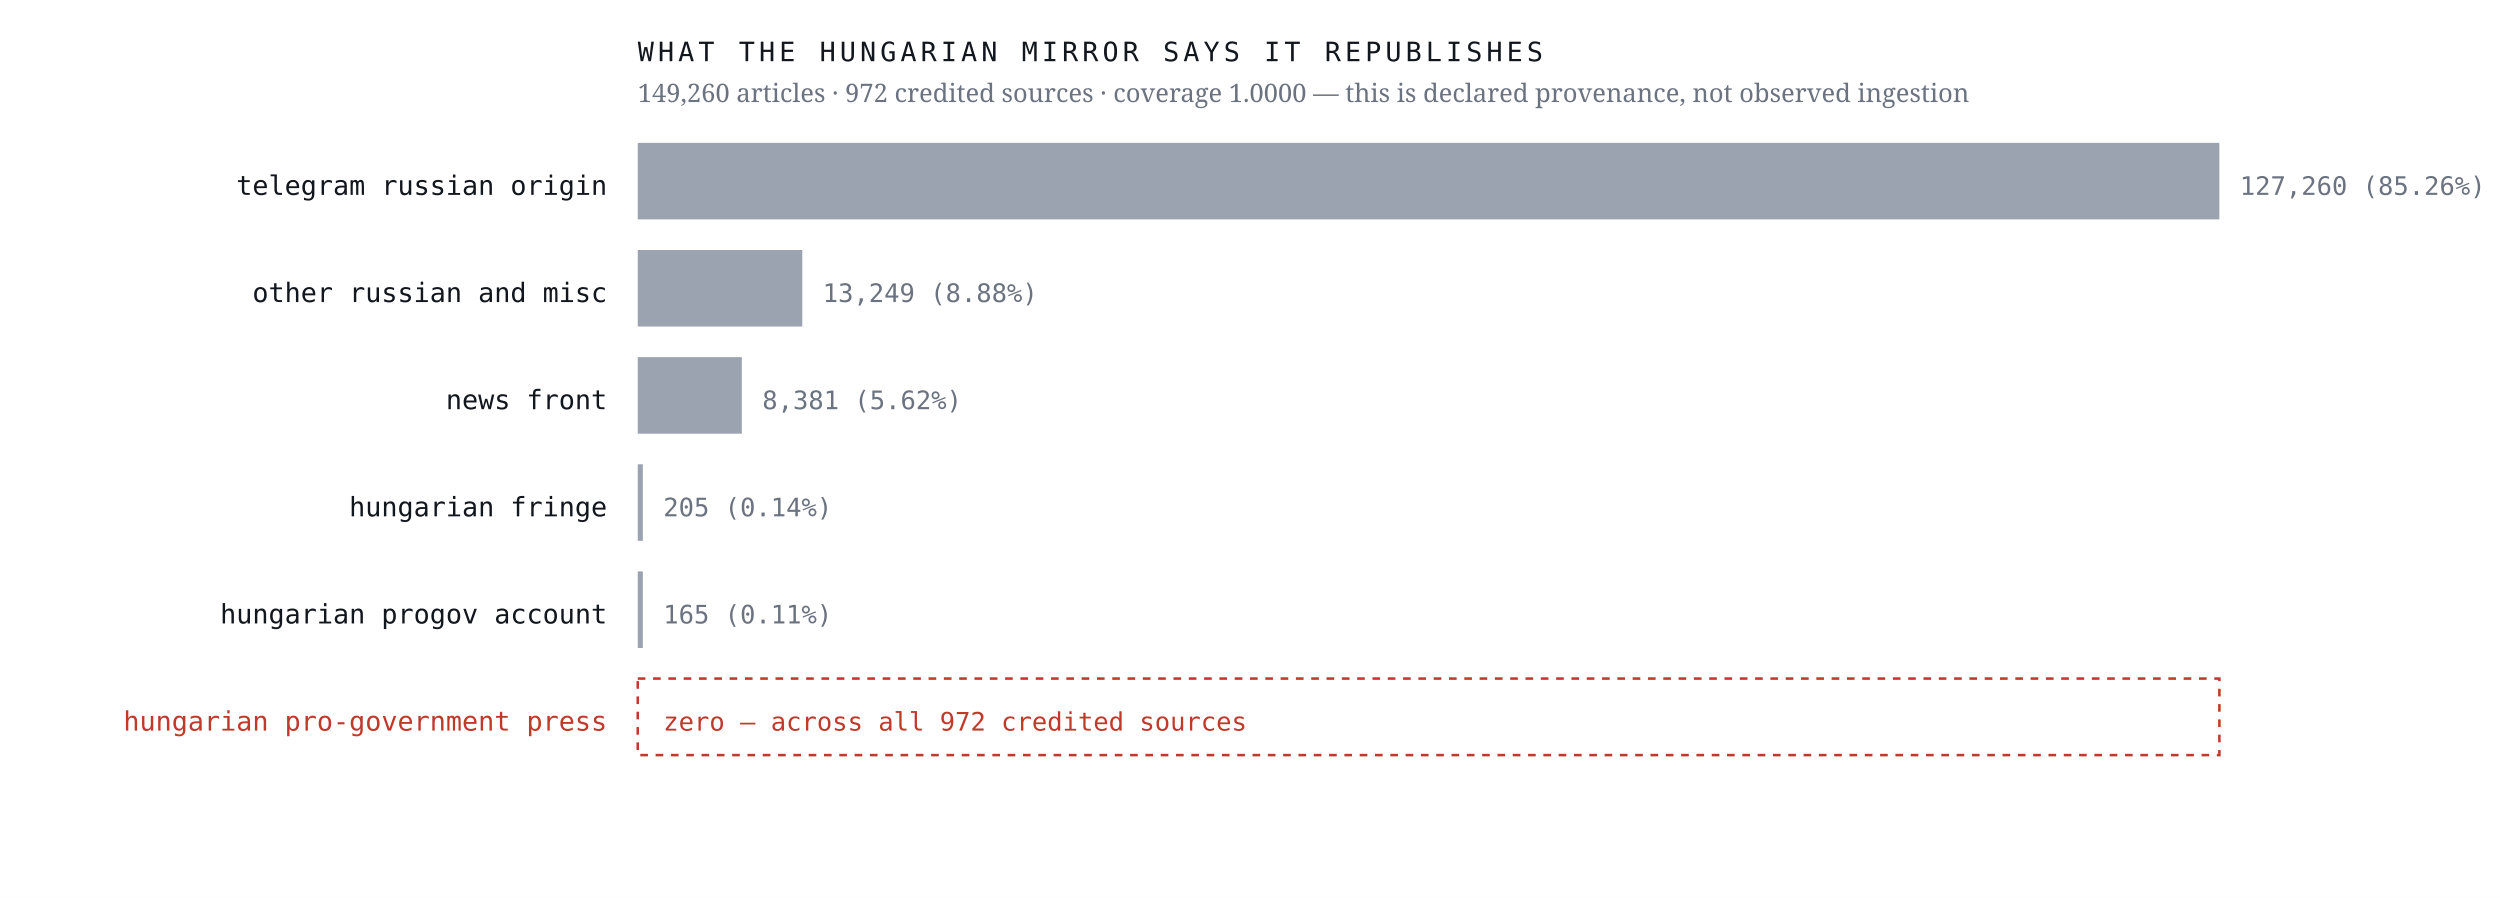
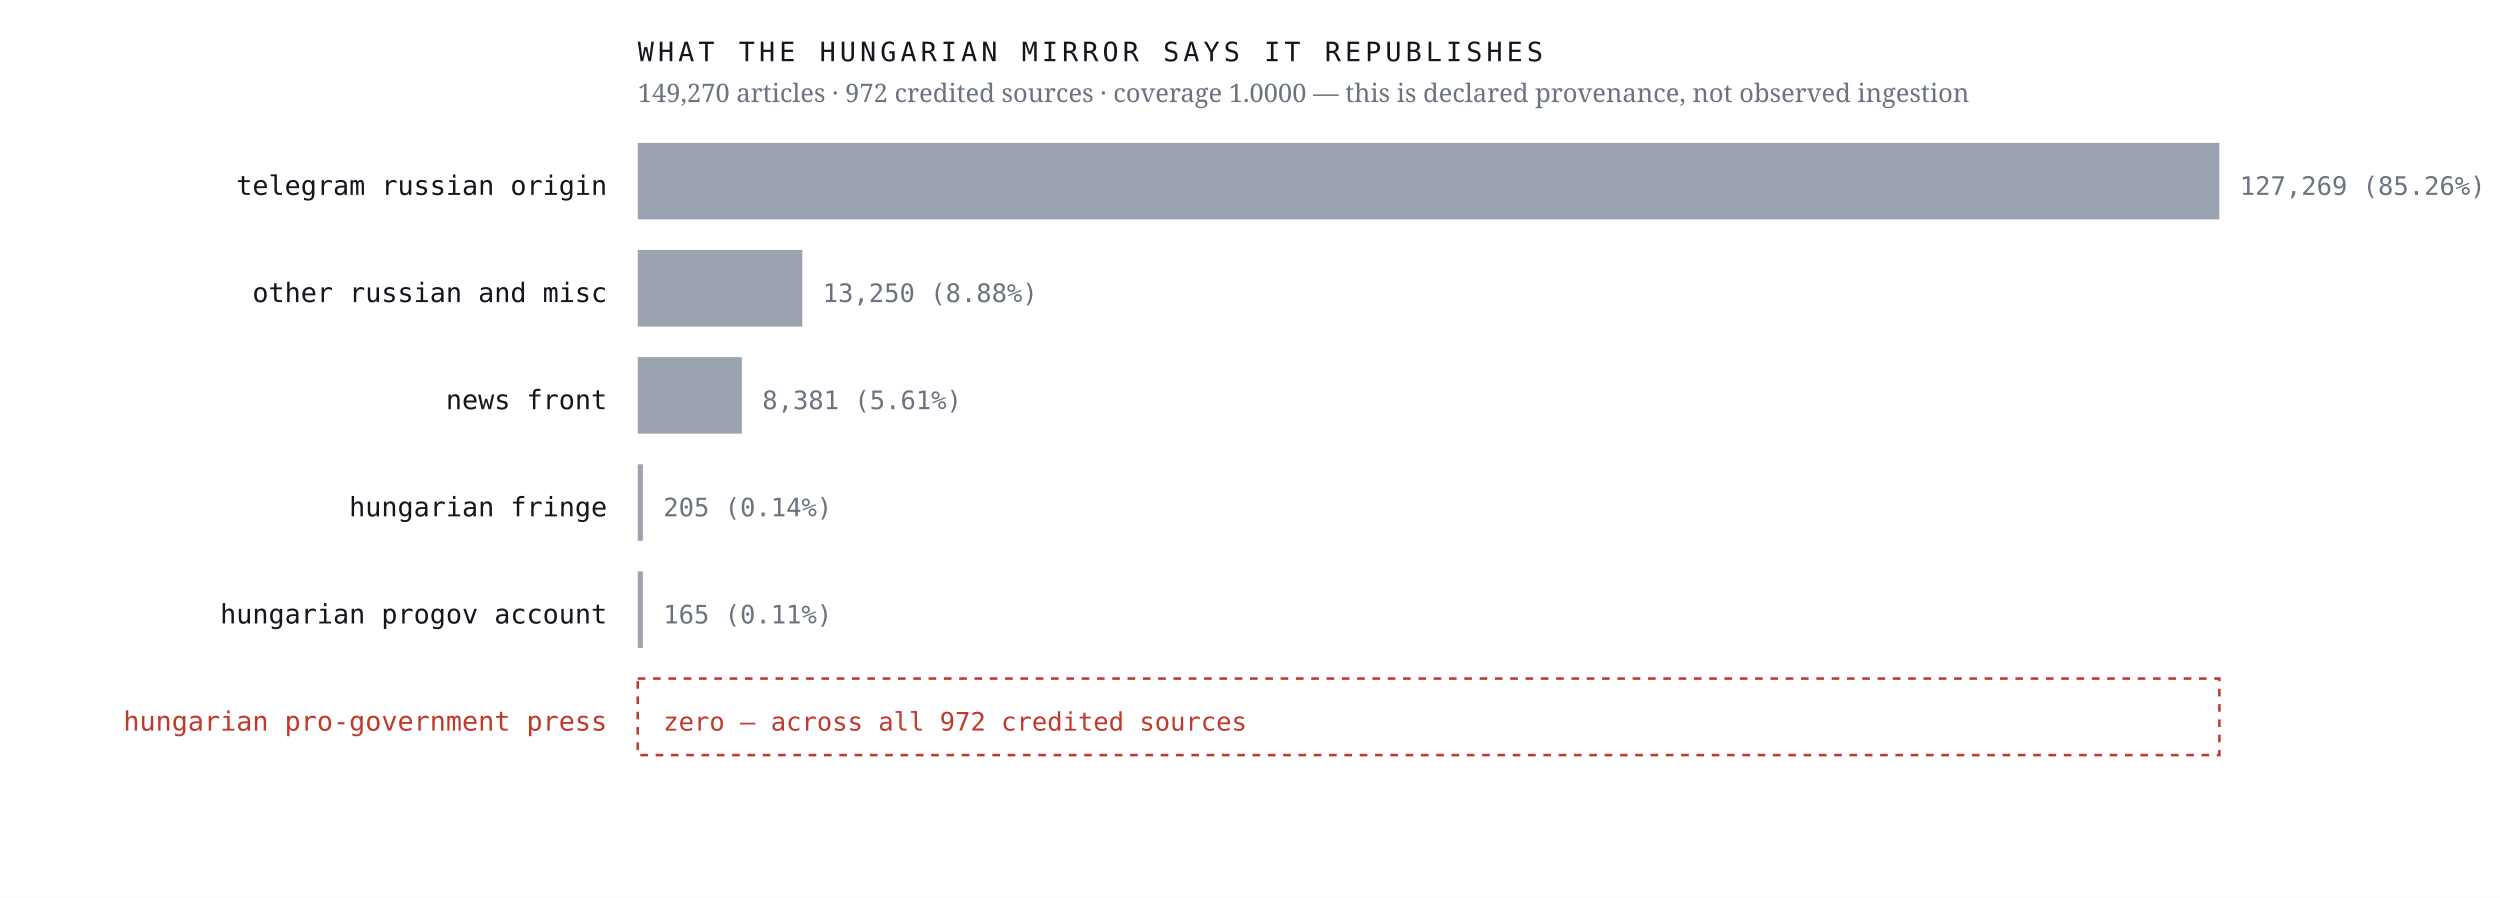
<svg xmlns="http://www.w3.org/2000/svg" viewBox="0 0 980 352" width="980" height="352" role="img" aria-label="Sources the Hungarian mirror credits, by article count, with an explicit zero row for the Hungarian pro-government press">
  <rect width="980" height="352" fill="#ffffff" />
  <text x="238.0" y="76.4" font-family="ui-monospace,'IBM Plex Mono',Menlo,monospace" font-size="10.5" font-weight="400" letter-spacing="0" fill="#12161d" text-anchor="end">telegram russian origin</text>
  <rect x="250" y="56" width="620.0" height="30" fill="#9aa3af" />
-   <text x="878.0" y="76.4" font-family="ui-monospace,'IBM Plex Mono',Menlo,monospace" font-size="10" font-weight="400" letter-spacing="0" fill="#6b7280" text-anchor="start">127,260  (85.26%)</text>
+   <text x="878.0" y="76.4" font-family="ui-monospace,'IBM Plex Mono',Menlo,monospace" font-size="10" font-weight="400" letter-spacing="0" fill="#6b7280" text-anchor="start">127,269  (85.26%)</text>
  <text x="238.0" y="118.4" font-family="ui-monospace,'IBM Plex Mono',Menlo,monospace" font-size="10.5" font-weight="400" letter-spacing="0" fill="#12161d" text-anchor="end">other russian and misc</text>
  <rect x="250" y="98" width="64.5" height="30" fill="#9aa3af" />
-   <text x="322.5" y="118.4" font-family="ui-monospace,'IBM Plex Mono',Menlo,monospace" font-size="10" font-weight="400" letter-spacing="0" fill="#6b7280" text-anchor="start">13,249  (8.88%)</text>
+   <text x="322.5" y="118.4" font-family="ui-monospace,'IBM Plex Mono',Menlo,monospace" font-size="10" font-weight="400" letter-spacing="0" fill="#6b7280" text-anchor="start">13,250  (8.88%)</text>
  <text x="238.0" y="160.4" font-family="ui-monospace,'IBM Plex Mono',Menlo,monospace" font-size="10.5" font-weight="400" letter-spacing="0" fill="#12161d" text-anchor="end">news front</text>
  <rect x="250" y="140" width="40.8" height="30" fill="#9aa3af" />
-   <text x="298.8" y="160.4" font-family="ui-monospace,'IBM Plex Mono',Menlo,monospace" font-size="10" font-weight="400" letter-spacing="0" fill="#6b7280" text-anchor="start">8,381  (5.62%)</text>
+   <text x="298.8" y="160.4" font-family="ui-monospace,'IBM Plex Mono',Menlo,monospace" font-size="10" font-weight="400" letter-spacing="0" fill="#6b7280" text-anchor="start">8,381  (5.61%)</text>
  <text x="238.0" y="202.4" font-family="ui-monospace,'IBM Plex Mono',Menlo,monospace" font-size="10.5" font-weight="400" letter-spacing="0" fill="#12161d" text-anchor="end">hungarian fringe</text>
  <rect x="250" y="182" width="2.0" height="30" fill="#9aa3af" />
  <text x="260.0" y="202.4" font-family="ui-monospace,'IBM Plex Mono',Menlo,monospace" font-size="10" font-weight="400" letter-spacing="0" fill="#6b7280" text-anchor="start">205  (0.14%)</text>
  <text x="238.0" y="244.4" font-family="ui-monospace,'IBM Plex Mono',Menlo,monospace" font-size="10.5" font-weight="400" letter-spacing="0" fill="#12161d" text-anchor="end">hungarian progov account</text>
  <rect x="250" y="224" width="2.0" height="30" fill="#9aa3af" />
  <text x="260.0" y="244.4" font-family="ui-monospace,'IBM Plex Mono',Menlo,monospace" font-size="10" font-weight="400" letter-spacing="0" fill="#6b7280" text-anchor="start">165  (0.11%)</text>
  <text x="238.0" y="286.4" font-family="ui-monospace,'IBM Plex Mono',Menlo,monospace" font-size="10.5" font-weight="500" letter-spacing="0" fill="#c0392b" text-anchor="end">hungarian pro-government press</text>
  <rect x="250" y="266" width="620" height="30" fill="none" stroke="#c0392b" stroke-width="1" stroke-dasharray="3 3" />
  <text x="260.0" y="286.4" font-family="ui-monospace,'IBM Plex Mono',Menlo,monospace" font-size="10" font-weight="500" letter-spacing="0" fill="#c0392b" text-anchor="start">zero — across all 972 credited sources</text>
  <text x="250.0" y="24.0" font-family="ui-monospace,'IBM Plex Mono',Menlo,monospace" font-size="10.5" font-weight="400" letter-spacing="1.6" fill="#12161d" text-anchor="start">WHAT THE HUNGARIAN MIRROR SAYS IT REPUBLISHES</text>
-   <text x="250.0" y="40.0" font-family="'Newsreader',Georgia,serif" font-size="10" font-weight="400" letter-spacing="0" fill="#6b7280" text-anchor="start">149,260 articles · 972 credited sources · coverage 1.0000 — this is declared provenance, not observed ingestion</text>
+   <text x="250.0" y="40.0" font-family="'Newsreader',Georgia,serif" font-size="10" font-weight="400" letter-spacing="0" fill="#6b7280" text-anchor="start">149,270 articles · 972 credited sources · coverage 1.0000 — this is declared provenance, not observed ingestion</text>
</svg>
